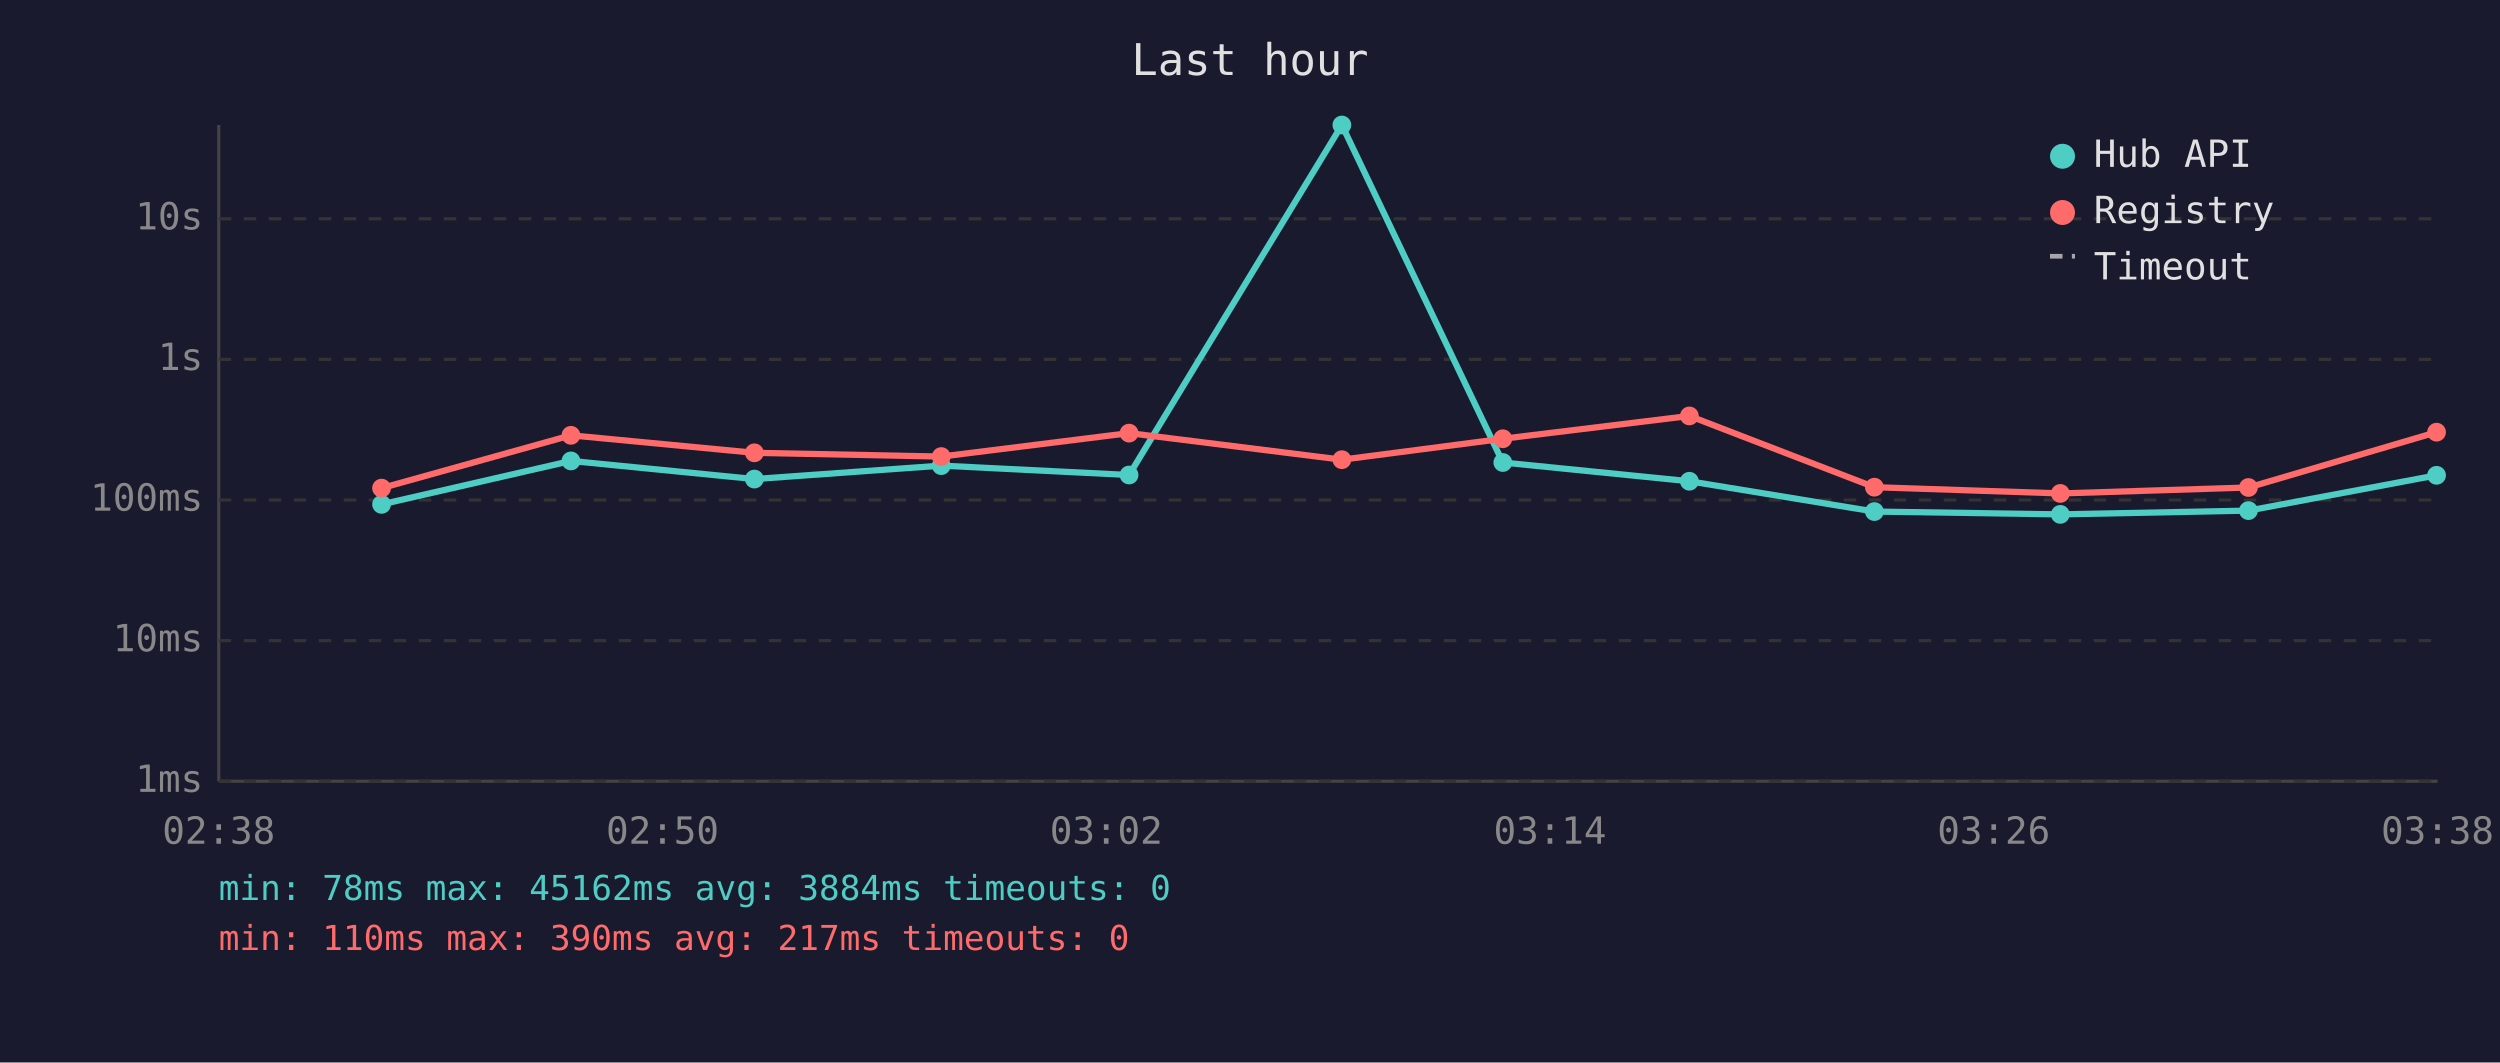
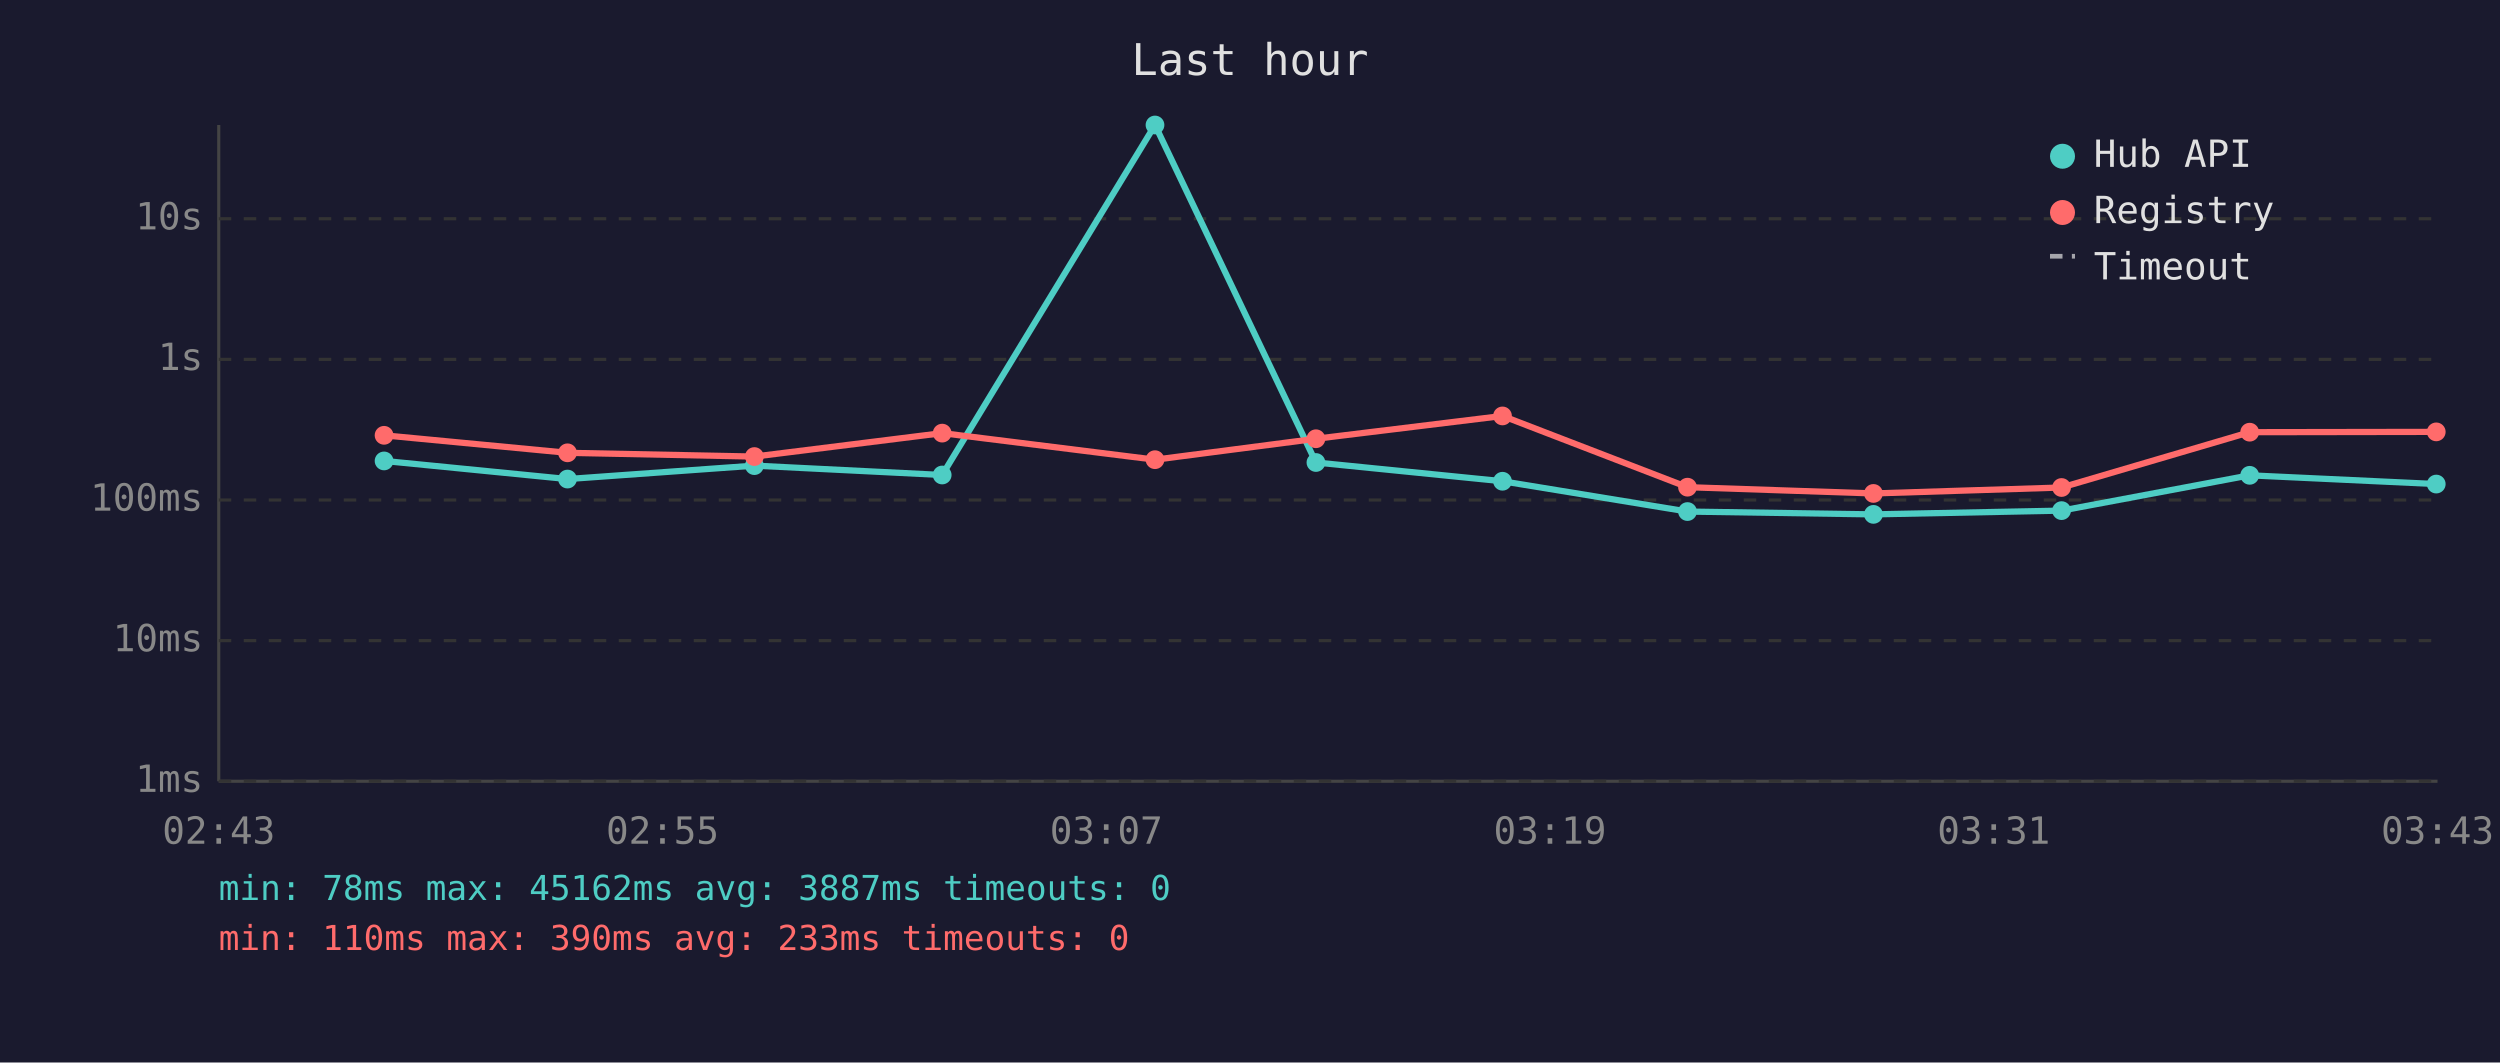
<svg xmlns="http://www.w3.org/2000/svg" viewBox="0 0 800 340" font-family="monospace" font-size="12">
  <rect width="800" height="340" fill="#1a1a2e" />
  <text x="400" y="24" fill="#e0e0e0" font-size="14" text-anchor="middle">Last hour</text>
  <line x1="70" y1="40" x2="70" y2="250" stroke="#444" stroke-width="1" />
  <line x1="70" y1="250" x2="780" y2="250" stroke="#444" stroke-width="1" />
  <line x1="70" y1="250" x2="780" y2="250" stroke="#333" stroke-width="1" stroke-dasharray="4" />
  <text x="65" y="250" fill="#888" text-anchor="end" dominant-baseline="middle">1ms</text>
  <line x1="70" y1="205" x2="780" y2="205" stroke="#333" stroke-width="1" stroke-dasharray="4" />
  <text x="65" y="205" fill="#888" text-anchor="end" dominant-baseline="middle">10ms</text>
  <line x1="70" y1="160" x2="780" y2="160" stroke="#333" stroke-width="1" stroke-dasharray="4" />
  <text x="65" y="160" fill="#888" text-anchor="end" dominant-baseline="middle">100ms</text>
  <line x1="70" y1="115" x2="780" y2="115" stroke="#333" stroke-width="1" stroke-dasharray="4" />
  <text x="65" y="115" fill="#888" text-anchor="end" dominant-baseline="middle">1s</text>
  <line x1="70" y1="70" x2="780" y2="70" stroke="#333" stroke-width="1" stroke-dasharray="4" />
  <text x="65" y="70" fill="#888" text-anchor="end" dominant-baseline="middle">10s</text>
-   <text x="70" y="270" fill="#888" text-anchor="middle">02:38</text>
-   <text x="212" y="270" fill="#888" text-anchor="middle">02:50</text>
-   <text x="354" y="270" fill="#888" text-anchor="middle">03:02</text>
-   <text x="496" y="270" fill="#888" text-anchor="middle">03:14</text>
-   <text x="638" y="270" fill="#888" text-anchor="middle">03:26</text>
-   <text x="780" y="270" fill="#888" text-anchor="middle">03:38</text>
-   <polyline points="122.1,161.4 182.7,147.5 241.4,153.3 301.2,149.0 361.3,152.0 429.4,40.0 480.9,148.0 540.6,154.0 599.8,163.7 659.3,164.6 719.5,163.4 779.7,152.1" fill="none" stroke="#4ecdc4" stroke-width="2" opacity="1" />
-   <circle cx="122.1" cy="161.4" r="3" fill="#4ecdc4" />
-   <circle cx="182.7" cy="147.5" r="3" fill="#4ecdc4" />
-   <circle cx="241.4" cy="153.3" r="3" fill="#4ecdc4" />
-   <circle cx="301.2" cy="149.0" r="3" fill="#4ecdc4" />
-   <circle cx="361.3" cy="152.0" r="3" fill="#4ecdc4" />
-   <circle cx="429.4" cy="40.0" r="3" fill="#4ecdc4" />
-   <circle cx="480.9" cy="148.0" r="3" fill="#4ecdc4" />
-   <circle cx="540.6" cy="154.0" r="3" fill="#4ecdc4" />
-   <circle cx="599.8" cy="163.7" r="3" fill="#4ecdc4" />
-   <circle cx="659.3" cy="164.6" r="3" fill="#4ecdc4" />
-   <circle cx="719.5" cy="163.4" r="3" fill="#4ecdc4" />
-   <circle cx="779.7" cy="152.1" r="3" fill="#4ecdc4" />
-   <polyline points="122.1,156.2 182.7,139.3 241.4,144.9 301.2,146.1 361.3,138.6 429.4,147.1 480.9,140.4 540.6,133.1 599.8,155.9 659.3,157.9 719.5,156.0 779.7,138.3" fill="none" stroke="#ff6b6b" stroke-width="2" opacity="1" />
-   <circle cx="122.1" cy="156.2" r="3" fill="#ff6b6b" />
-   <circle cx="182.7" cy="139.3" r="3" fill="#ff6b6b" />
-   <circle cx="241.4" cy="144.9" r="3" fill="#ff6b6b" />
-   <circle cx="301.2" cy="146.1" r="3" fill="#ff6b6b" />
-   <circle cx="361.3" cy="138.6" r="3" fill="#ff6b6b" />
-   <circle cx="429.4" cy="147.1" r="3" fill="#ff6b6b" />
-   <circle cx="480.9" cy="140.4" r="3" fill="#ff6b6b" />
-   <circle cx="540.6" cy="133.1" r="3" fill="#ff6b6b" />
-   <circle cx="599.8" cy="155.9" r="3" fill="#ff6b6b" />
-   <circle cx="659.3" cy="157.9" r="3" fill="#ff6b6b" />
-   <circle cx="719.5" cy="156.0" r="3" fill="#ff6b6b" />
-   <circle cx="779.7" cy="138.3" r="3" fill="#ff6b6b" />
+   <text x="70" y="270" fill="#888" text-anchor="middle">02:43</text>
+   <text x="212" y="270" fill="#888" text-anchor="middle">02:55</text>
+   <text x="354" y="270" fill="#888" text-anchor="middle">03:07</text>
+   <text x="496" y="270" fill="#888" text-anchor="middle">03:19</text>
+   <text x="638" y="270" fill="#888" text-anchor="middle">03:31</text>
+   <text x="780" y="270" fill="#888" text-anchor="middle">03:43</text>
+   <polyline points="122.9,147.5 181.6,153.3 241.4,149.0 301.5,152.0 369.6,40.0 421.1,148.0 480.8,154.0 540.0,163.7 599.5,164.6 659.7,163.4 719.9,152.1 779.6,154.9" fill="none" stroke="#4ecdc4" stroke-width="2" opacity="1" />
+   <circle cx="122.9" cy="147.5" r="3" fill="#4ecdc4" />
+   <circle cx="181.6" cy="153.3" r="3" fill="#4ecdc4" />
+   <circle cx="241.4" cy="149.0" r="3" fill="#4ecdc4" />
+   <circle cx="301.5" cy="152.0" r="3" fill="#4ecdc4" />
+   <circle cx="369.6" cy="40.0" r="3" fill="#4ecdc4" />
+   <circle cx="421.1" cy="148.0" r="3" fill="#4ecdc4" />
+   <circle cx="480.8" cy="154.0" r="3" fill="#4ecdc4" />
+   <circle cx="540.0" cy="163.7" r="3" fill="#4ecdc4" />
+   <circle cx="599.5" cy="164.6" r="3" fill="#4ecdc4" />
+   <circle cx="659.7" cy="163.4" r="3" fill="#4ecdc4" />
+   <circle cx="719.9" cy="152.1" r="3" fill="#4ecdc4" />
+   <circle cx="779.6" cy="154.9" r="3" fill="#4ecdc4" />
+   <polyline points="122.9,139.3 181.6,144.9 241.4,146.1 301.5,138.6 369.6,147.1 421.1,140.4 480.8,133.1 540.0,155.9 599.5,157.9 659.7,156.0 719.9,138.3 779.6,138.2" fill="none" stroke="#ff6b6b" stroke-width="2" opacity="1" />
+   <circle cx="122.9" cy="139.3" r="3" fill="#ff6b6b" />
+   <circle cx="181.6" cy="144.9" r="3" fill="#ff6b6b" />
+   <circle cx="241.4" cy="146.1" r="3" fill="#ff6b6b" />
+   <circle cx="301.5" cy="138.6" r="3" fill="#ff6b6b" />
+   <circle cx="369.6" cy="147.1" r="3" fill="#ff6b6b" />
+   <circle cx="421.1" cy="140.4" r="3" fill="#ff6b6b" />
+   <circle cx="480.8" cy="133.1" r="3" fill="#ff6b6b" />
+   <circle cx="540.0" cy="155.9" r="3" fill="#ff6b6b" />
+   <circle cx="599.5" cy="157.9" r="3" fill="#ff6b6b" />
+   <circle cx="659.7" cy="156.0" r="3" fill="#ff6b6b" />
+   <circle cx="719.9" cy="138.3" r="3" fill="#ff6b6b" />
+   <circle cx="779.6" cy="138.2" r="3" fill="#ff6b6b" />
  <circle cx="660" cy="50" r="4" fill="#4ecdc4" />
  <text x="670" y="50" fill="#e0e0e0" dominant-baseline="middle">Hub API</text>
  <circle cx="660" cy="68" r="4" fill="#ff6b6b" />
  <text x="670" y="68" fill="#e0e0e0" dominant-baseline="middle">Registry</text>
  <line x1="656" y1="82" x2="664" y2="82" stroke="#e0e0e0" stroke-width="1.5" stroke-dasharray="4,3" opacity="0.7" />
  <text x="670" y="86" fill="#e0e0e0" dominant-baseline="middle">Timeout</text>
-   <text x="70" y="288" fill="#4ecdc4" font-size="11">min: 78ms  max: 45162ms  avg: 3884ms  timeouts: 0</text>
-   <text x="70" y="304" fill="#ff6b6b" font-size="11">min: 110ms  max: 390ms  avg: 217ms  timeouts: 0</text>
+   <text x="70" y="288" fill="#4ecdc4" font-size="11">min: 78ms  max: 45162ms  avg: 3887ms  timeouts: 0</text>
+   <text x="70" y="304" fill="#ff6b6b" font-size="11">min: 110ms  max: 390ms  avg: 233ms  timeouts: 0</text>
</svg>
